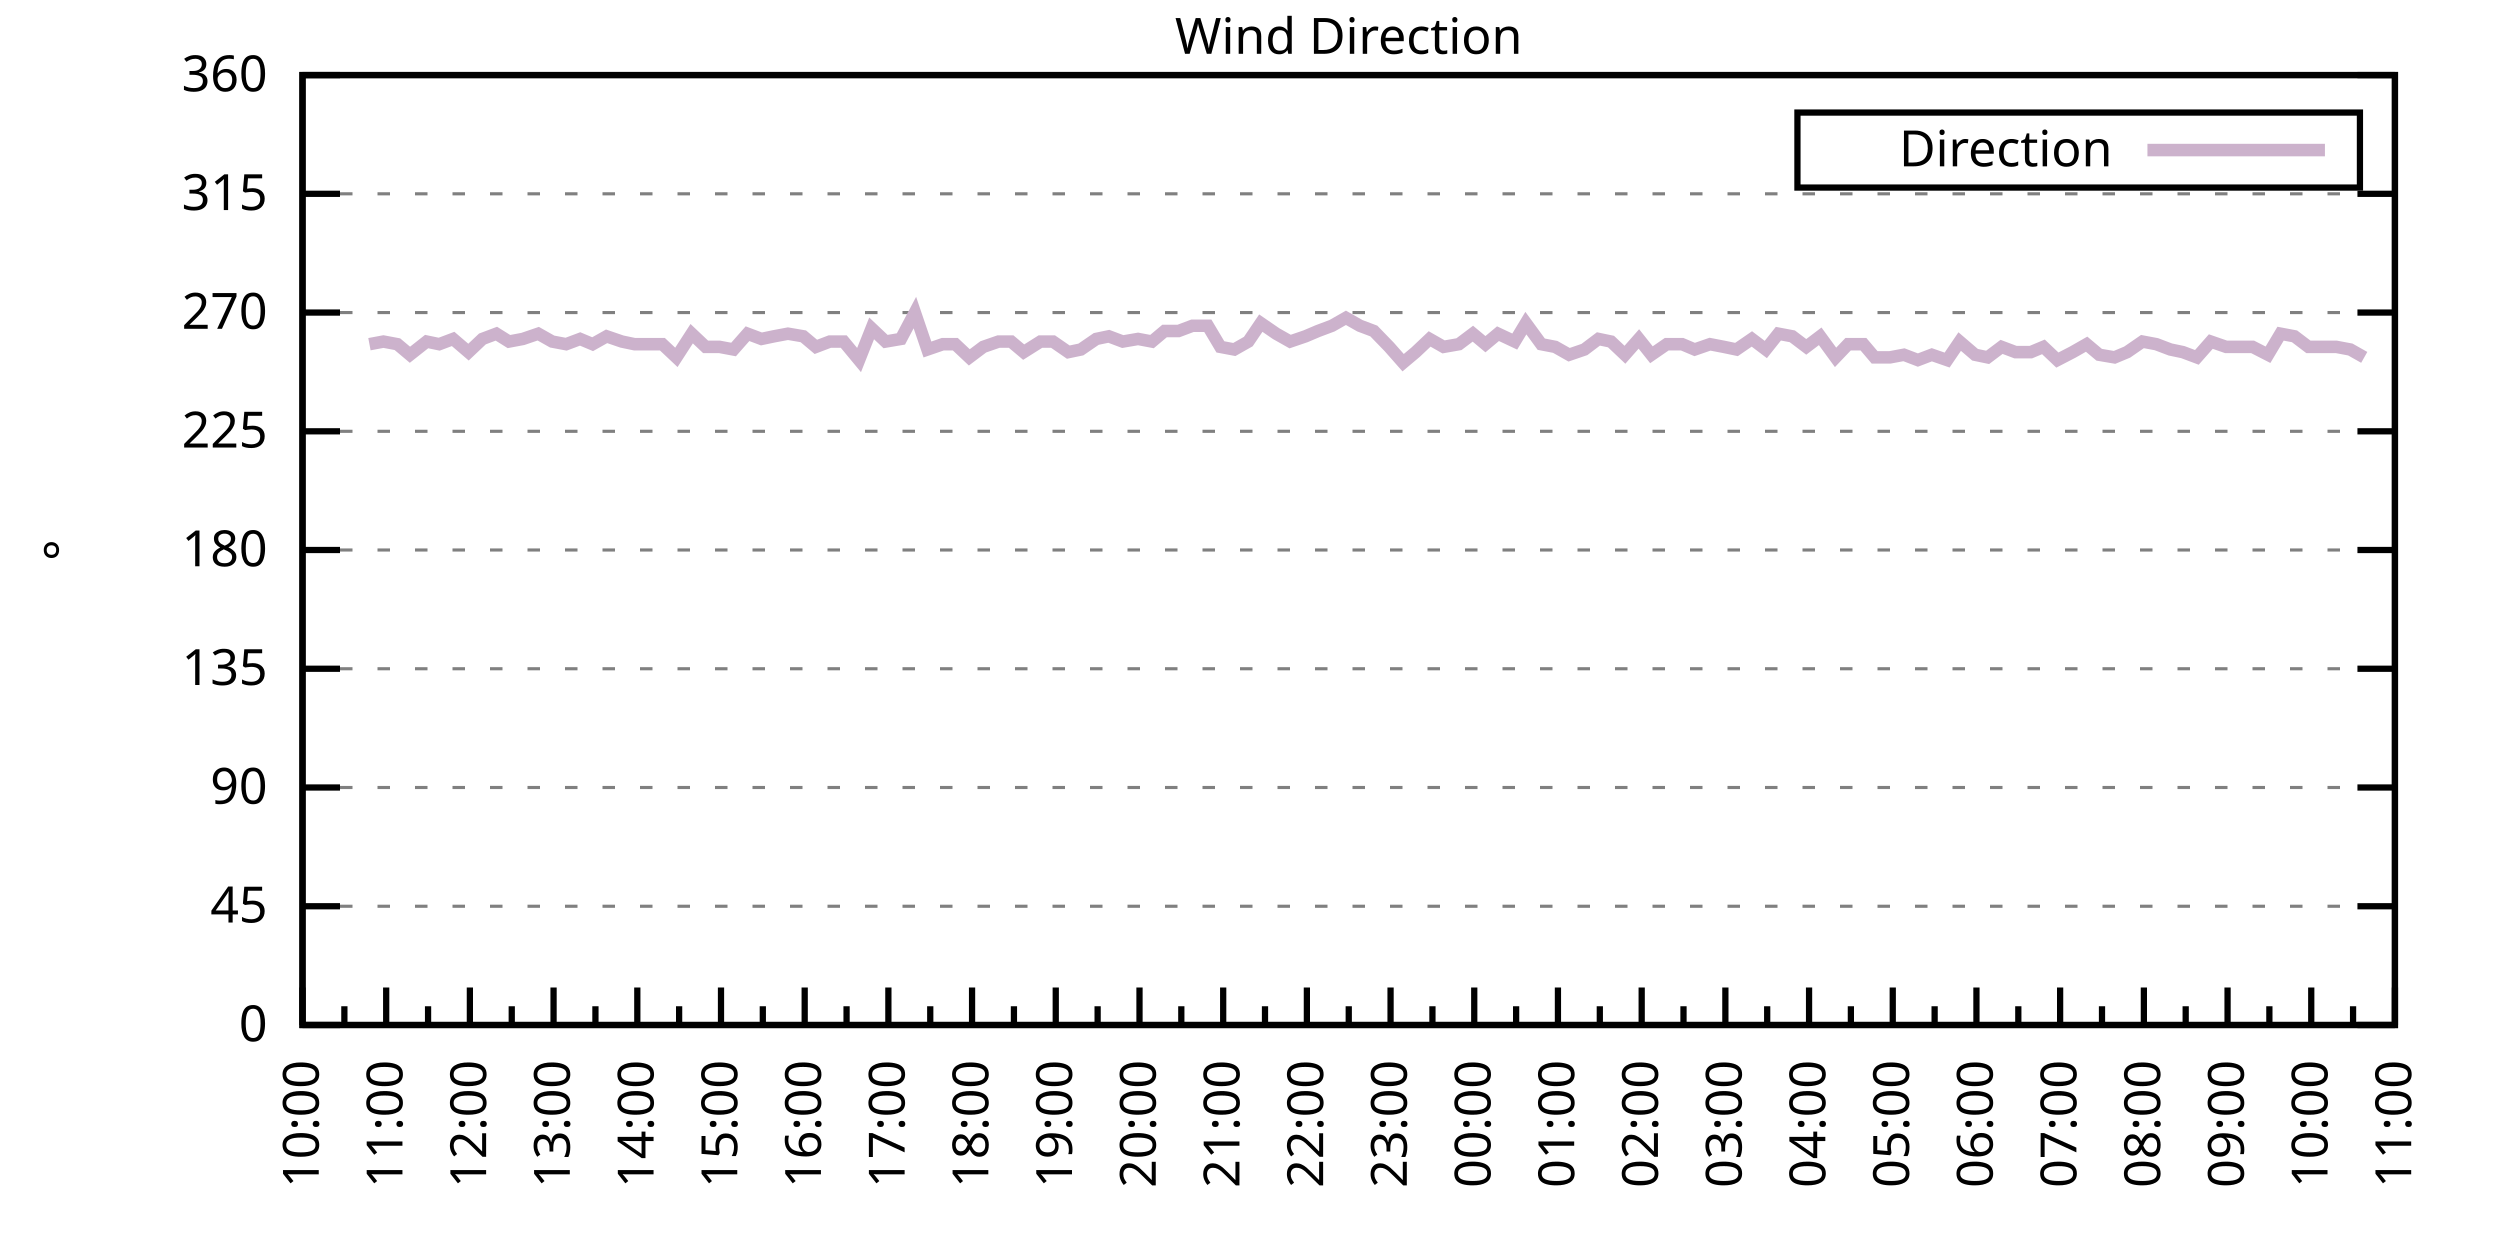
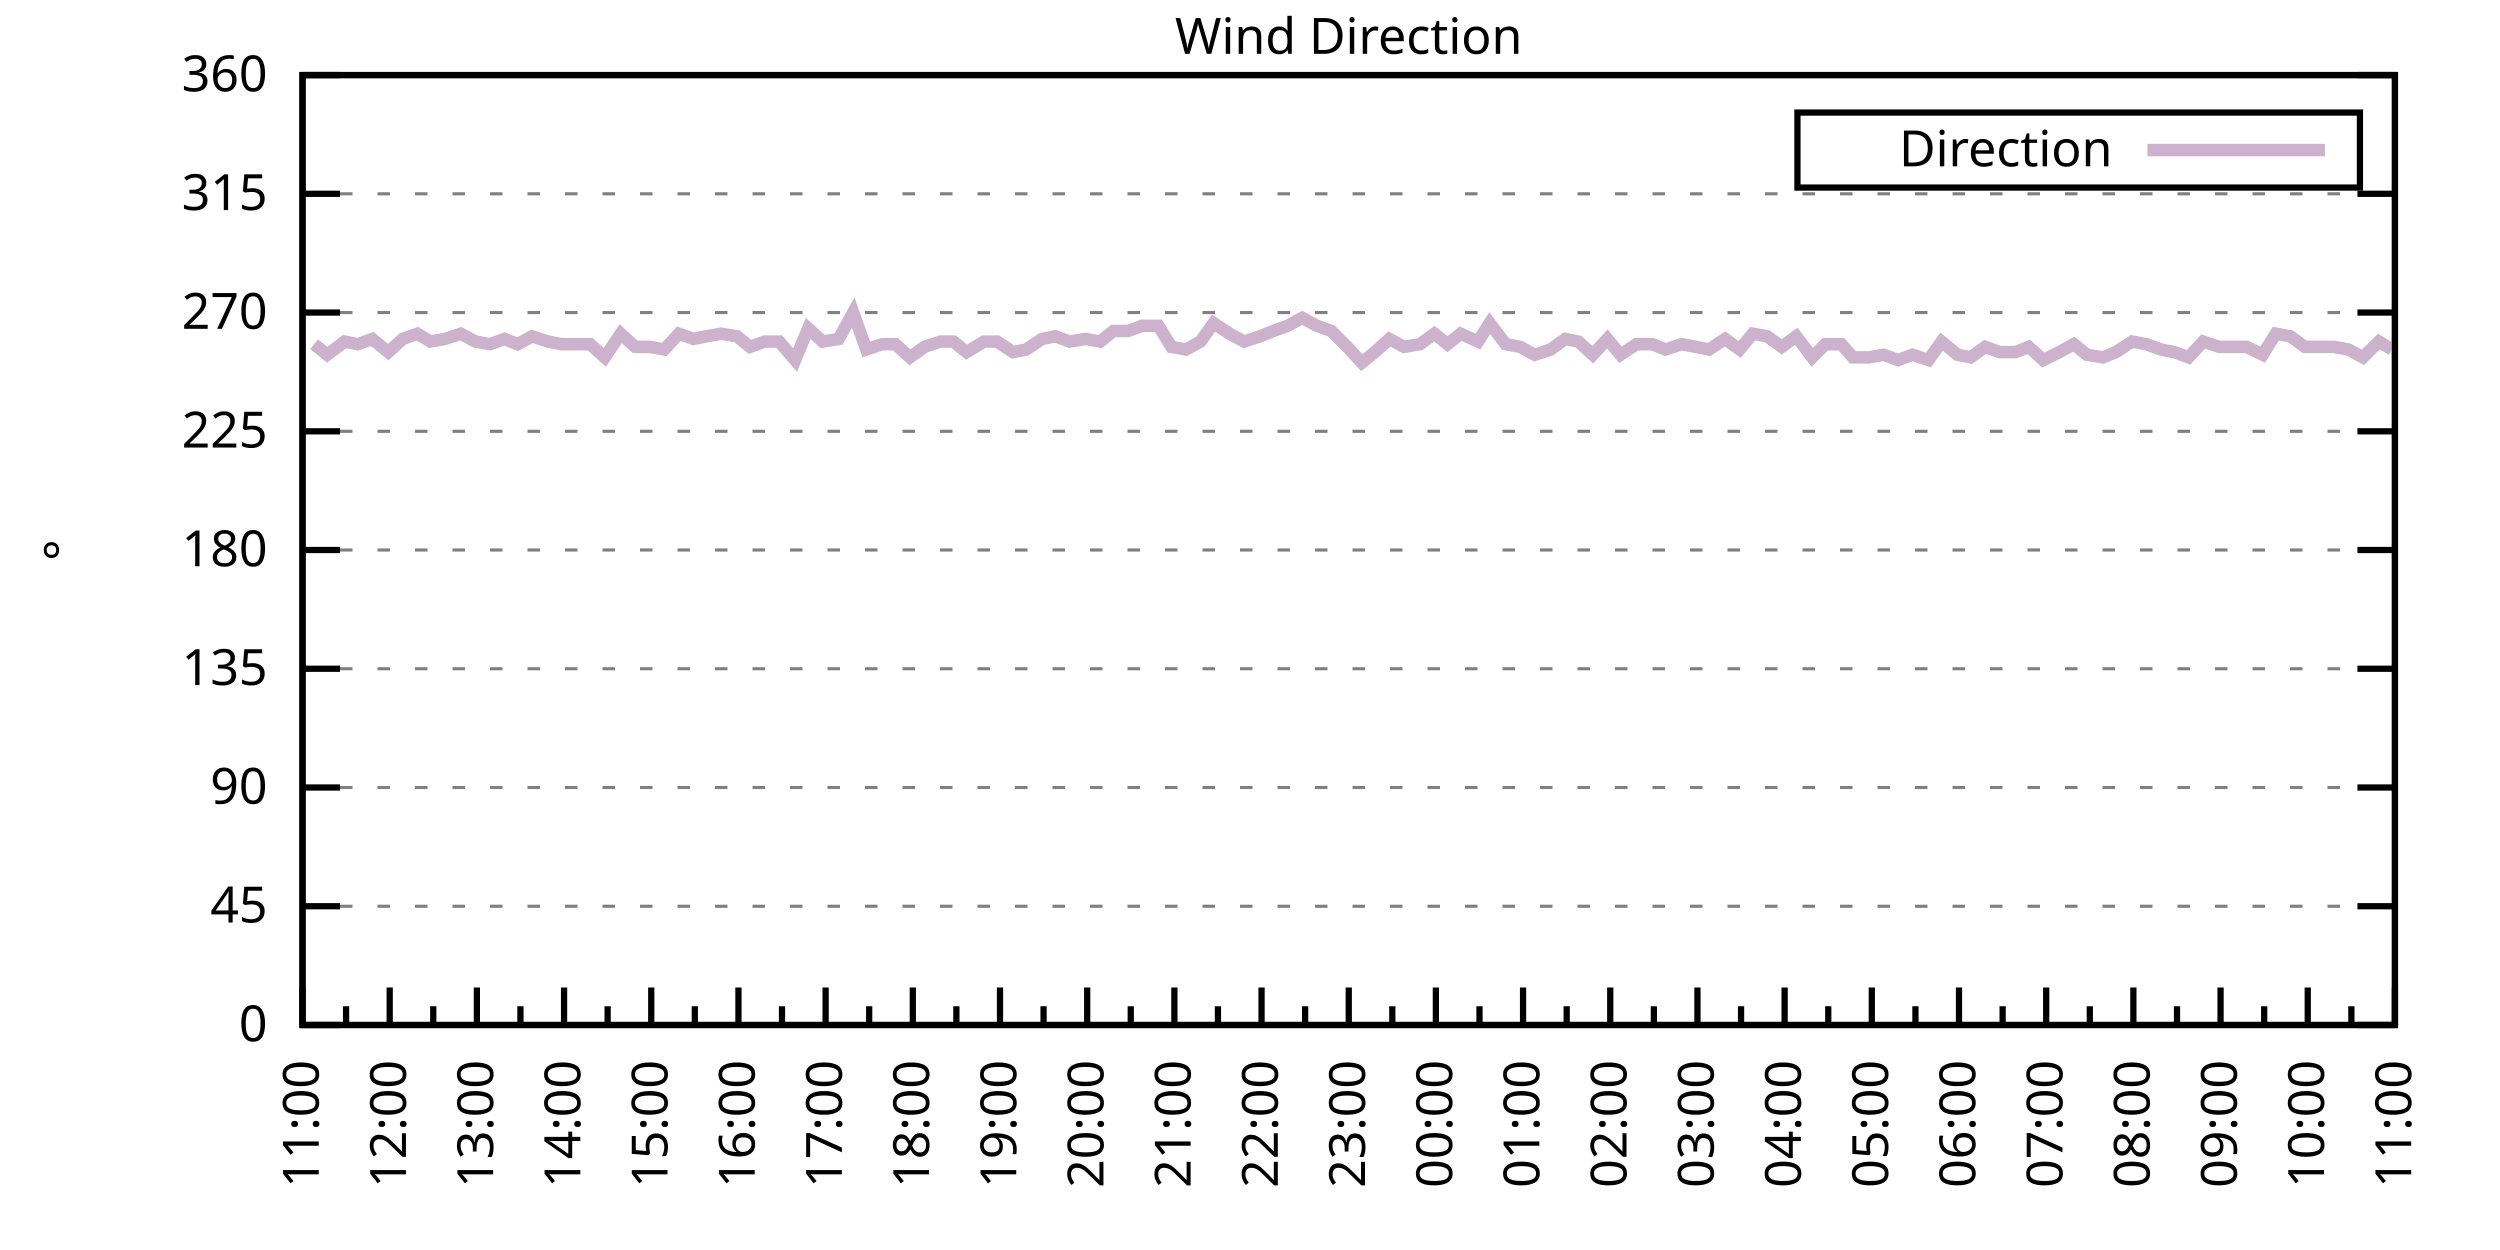
<svg xmlns="http://www.w3.org/2000/svg" xmlns:xlink="http://www.w3.org/1999/xlink" width="400" height="200" viewBox="0 0 400 200">
  <g id="gnuplot_canvas">
    <rect x="0" y="0" width="400" height="200" fill="none" />
    <defs>
      <circle id="gpDot" r="0.5" stroke-width="0.5" stroke="currentColor" />
      <path id="gpPt0" stroke-width="0.333" stroke="currentColor" d="M-1,0 h2 M0,-1 v2" />
      <path id="gpPt1" stroke-width="0.333" stroke="currentColor" d="M-1,-1 L1,1 M1,-1 L-1,1" />
      <path id="gpPt2" stroke-width="0.333" stroke="currentColor" d="M-1,0 L1,0 M0,-1 L0,1 M-1,-1 L1,1 M-1,1 L1,-1" />
      <rect id="gpPt3" stroke-width="0.333" stroke="currentColor" x="-1" y="-1" width="2" height="2" />
      <rect id="gpPt4" stroke-width="0.333" stroke="currentColor" fill="currentColor" x="-1" y="-1" width="2" height="2" />
      <circle id="gpPt5" stroke-width="0.333" stroke="currentColor" cx="0" cy="0" r="1" />
      <use xlink:href="#gpPt5" id="gpPt6" fill="currentColor" stroke="none" />
      <path id="gpPt7" stroke-width="0.333" stroke="currentColor" d="M0,-1.33 L-1.33,0.67 L1.33,0.67 z" />
      <use xlink:href="#gpPt7" id="gpPt8" fill="currentColor" stroke="none" />
      <use xlink:href="#gpPt7" id="gpPt9" stroke="currentColor" transform="rotate(180)" />
      <use xlink:href="#gpPt9" id="gpPt10" fill="currentColor" stroke="none" />
      <use xlink:href="#gpPt3" id="gpPt11" stroke="currentColor" transform="rotate(45)" />
      <use xlink:href="#gpPt11" id="gpPt12" fill="currentColor" stroke="none" />
      <path id="gpPt13" stroke-width="0.333" stroke="currentColor" d="M0,1.330 L1.265,0.411 L0.782,-1.067 L-0.782,-1.076 L-1.265,0.411 z" />
      <use xlink:href="#gpPt13" id="gpPt14" fill="currentColor" stroke="none" />
      <filter id="textbox" filterUnits="objectBoundingBox" x="0" y="0" height="1" width="1">
        <feFlood flood-color="white" flood-opacity="1" result="bgnd" />
        <feComposite in="SourceGraphic" in2="bgnd" operator="atop" />
      </filter>
      <filter id="greybox" filterUnits="objectBoundingBox" x="0" y="0" height="1" width="1">
        <feFlood flood-color="lightgrey" flood-opacity="1" result="grey" />
        <feComposite in="SourceGraphic" in2="grey" operator="atop" />
      </filter>
    </defs>
    <g fill="none" color="white" stroke="currentColor" stroke-width="1.00" stroke-linecap="butt" stroke-linejoin="miter">
</g>
    <g fill="none" color="black" stroke="currentColor" stroke-width="1.00" stroke-linecap="butt" stroke-linejoin="miter">
      <g stroke="none" shape-rendering="crispEdges">
        <polygon fill="rgb(255, 255, 255)" points="48.40,164.00 383.18,164.00 383.18,12.02 48.40,12.02 " />
      </g>
    </g>
    <g fill="none" color="black" stroke="currentColor" stroke-width="1.00" stroke-linecap="butt" stroke-linejoin="miter">
</g>
    <g fill="none" color="black" stroke="black" stroke-width="0.50" stroke-linecap="butt" stroke-linejoin="miter">
</g>
    <g fill="none" color="gray" stroke="currentColor" stroke-width="0.50" stroke-linecap="butt" stroke-linejoin="miter">
      <path stroke="gray" stroke-dasharray="2,4" class="gridline" d="M48.40,164.00 L383.19,164.00  " />
    </g>
    <g fill="none" color="gray" stroke="gray" stroke-width="1.00" stroke-linecap="butt" stroke-linejoin="miter">
</g>
    <g fill="none" color="black" stroke="currentColor" stroke-width="1.00" stroke-linecap="butt" stroke-linejoin="miter">
      <path stroke="black" d="M48.40,164.00 L54.40,164.00 M383.19,164.00 L377.19,164.00  " />
      <g transform="translate(42.80,166.60)" stroke="none" fill="black" font-family="Sans" font-size="8.00" text-anchor="end">
        <text>
          <tspan font-family="Sans"> 0</tspan>
        </text>
      </g>
    </g>
    <g fill="none" color="black" stroke="currentColor" stroke-width="1.00" stroke-linecap="butt" stroke-linejoin="miter">
</g>
    <g fill="none" color="black" stroke="black" stroke-width="0.50" stroke-linecap="butt" stroke-linejoin="miter">
</g>
    <g fill="none" color="gray" stroke="currentColor" stroke-width="0.50" stroke-linecap="butt" stroke-linejoin="miter">
      <path stroke="gray" stroke-dasharray="2,4" class="gridline" d="M48.40,145.00 L383.19,145.00  " />
    </g>
    <g fill="none" color="gray" stroke="gray" stroke-width="1.00" stroke-linecap="butt" stroke-linejoin="miter">
</g>
    <g fill="none" color="black" stroke="currentColor" stroke-width="1.00" stroke-linecap="butt" stroke-linejoin="miter">
      <path stroke="black" d="M48.40,145.00 L54.40,145.00 M383.19,145.00 L377.19,145.00  " />
      <g transform="translate(42.80,147.60)" stroke="none" fill="black" font-family="Sans" font-size="8.00" text-anchor="end">
        <text>
          <tspan font-family="Sans"> 45</tspan>
        </text>
      </g>
    </g>
    <g fill="none" color="black" stroke="currentColor" stroke-width="1.00" stroke-linecap="butt" stroke-linejoin="miter">
</g>
    <g fill="none" color="black" stroke="black" stroke-width="0.50" stroke-linecap="butt" stroke-linejoin="miter">
</g>
    <g fill="none" color="gray" stroke="currentColor" stroke-width="0.50" stroke-linecap="butt" stroke-linejoin="miter">
      <path stroke="gray" stroke-dasharray="2,4" class="gridline" d="M48.40,126.00 L383.19,126.00  " />
    </g>
    <g fill="none" color="gray" stroke="gray" stroke-width="1.00" stroke-linecap="butt" stroke-linejoin="miter">
</g>
    <g fill="none" color="black" stroke="currentColor" stroke-width="1.00" stroke-linecap="butt" stroke-linejoin="miter">
      <path stroke="black" d="M48.40,126.00 L54.40,126.00 M383.19,126.00 L377.19,126.00  " />
      <g transform="translate(42.80,128.60)" stroke="none" fill="black" font-family="Sans" font-size="8.00" text-anchor="end">
        <text>
          <tspan font-family="Sans"> 90</tspan>
        </text>
      </g>
    </g>
    <g fill="none" color="black" stroke="currentColor" stroke-width="1.00" stroke-linecap="butt" stroke-linejoin="miter">
</g>
    <g fill="none" color="black" stroke="black" stroke-width="0.50" stroke-linecap="butt" stroke-linejoin="miter">
</g>
    <g fill="none" color="gray" stroke="currentColor" stroke-width="0.50" stroke-linecap="butt" stroke-linejoin="miter">
      <path stroke="gray" stroke-dasharray="2,4" class="gridline" d="M48.40,107.00 L383.19,107.00  " />
    </g>
    <g fill="none" color="gray" stroke="gray" stroke-width="1.00" stroke-linecap="butt" stroke-linejoin="miter">
</g>
    <g fill="none" color="black" stroke="currentColor" stroke-width="1.00" stroke-linecap="butt" stroke-linejoin="miter">
      <path stroke="black" d="M48.40,107.00 L54.40,107.00 M383.19,107.00 L377.19,107.00  " />
      <g transform="translate(42.80,109.60)" stroke="none" fill="black" font-family="Sans" font-size="8.00" text-anchor="end">
        <text>
          <tspan font-family="Sans"> 135</tspan>
        </text>
      </g>
    </g>
    <g fill="none" color="black" stroke="currentColor" stroke-width="1.00" stroke-linecap="butt" stroke-linejoin="miter">
</g>
    <g fill="none" color="black" stroke="black" stroke-width="0.50" stroke-linecap="butt" stroke-linejoin="miter">
</g>
    <g fill="none" color="gray" stroke="currentColor" stroke-width="0.50" stroke-linecap="butt" stroke-linejoin="miter">
      <path stroke="gray" stroke-dasharray="2,4" class="gridline" d="M48.40,88.00 L383.19,88.00  " />
    </g>
    <g fill="none" color="gray" stroke="gray" stroke-width="1.00" stroke-linecap="butt" stroke-linejoin="miter">
</g>
    <g fill="none" color="black" stroke="currentColor" stroke-width="1.00" stroke-linecap="butt" stroke-linejoin="miter">
      <path stroke="black" d="M48.40,88.00 L54.40,88.00 M383.19,88.00 L377.19,88.00  " />
      <g transform="translate(42.80,90.60)" stroke="none" fill="black" font-family="Sans" font-size="8.00" text-anchor="end">
        <text>
          <tspan font-family="Sans"> 180</tspan>
        </text>
      </g>
    </g>
    <g fill="none" color="black" stroke="currentColor" stroke-width="1.00" stroke-linecap="butt" stroke-linejoin="miter">
</g>
    <g fill="none" color="black" stroke="black" stroke-width="0.50" stroke-linecap="butt" stroke-linejoin="miter">
</g>
    <g fill="none" color="gray" stroke="currentColor" stroke-width="0.50" stroke-linecap="butt" stroke-linejoin="miter">
      <path stroke="gray" stroke-dasharray="2,4" class="gridline" d="M48.40,69.01 L383.19,69.01  " />
    </g>
    <g fill="none" color="gray" stroke="gray" stroke-width="1.00" stroke-linecap="butt" stroke-linejoin="miter">
</g>
    <g fill="none" color="black" stroke="currentColor" stroke-width="1.00" stroke-linecap="butt" stroke-linejoin="miter">
      <path stroke="black" d="M48.40,69.01 L54.40,69.01 M383.19,69.01 L377.19,69.01  " />
      <g transform="translate(42.80,71.61)" stroke="none" fill="black" font-family="Sans" font-size="8.00" text-anchor="end">
        <text>
          <tspan font-family="Sans"> 225</tspan>
        </text>
      </g>
    </g>
    <g fill="none" color="black" stroke="currentColor" stroke-width="1.00" stroke-linecap="butt" stroke-linejoin="miter">
</g>
    <g fill="none" color="black" stroke="black" stroke-width="0.50" stroke-linecap="butt" stroke-linejoin="miter">
</g>
    <g fill="none" color="gray" stroke="currentColor" stroke-width="0.50" stroke-linecap="butt" stroke-linejoin="miter">
      <path stroke="gray" stroke-dasharray="2,4" class="gridline" d="M48.40,50.01 L383.19,50.01  " />
    </g>
    <g fill="none" color="gray" stroke="gray" stroke-width="1.00" stroke-linecap="butt" stroke-linejoin="miter">
</g>
    <g fill="none" color="black" stroke="currentColor" stroke-width="1.00" stroke-linecap="butt" stroke-linejoin="miter">
      <path stroke="black" d="M48.40,50.01 L54.40,50.01 M383.19,50.01 L377.19,50.01  " />
      <g transform="translate(42.80,52.61)" stroke="none" fill="black" font-family="Sans" font-size="8.00" text-anchor="end">
        <text>
          <tspan font-family="Sans"> 270</tspan>
        </text>
      </g>
    </g>
    <g fill="none" color="black" stroke="currentColor" stroke-width="1.00" stroke-linecap="butt" stroke-linejoin="miter">
</g>
    <g fill="none" color="black" stroke="black" stroke-width="0.50" stroke-linecap="butt" stroke-linejoin="miter">
</g>
    <g fill="none" color="gray" stroke="currentColor" stroke-width="0.50" stroke-linecap="butt" stroke-linejoin="miter">
      <path stroke="gray" stroke-dasharray="2,4" class="gridline" d="M48.40,31.01 L383.19,31.01  " />
    </g>
    <g fill="none" color="gray" stroke="gray" stroke-width="1.00" stroke-linecap="butt" stroke-linejoin="miter">
</g>
    <g fill="none" color="black" stroke="currentColor" stroke-width="1.00" stroke-linecap="butt" stroke-linejoin="miter">
      <path stroke="black" d="M48.40,31.01 L54.40,31.01 M383.19,31.01 L377.19,31.01  " />
      <g transform="translate(42.80,33.61)" stroke="none" fill="black" font-family="Sans" font-size="8.00" text-anchor="end">
        <text>
          <tspan font-family="Sans"> 315</tspan>
        </text>
      </g>
    </g>
    <g fill="none" color="black" stroke="currentColor" stroke-width="1.00" stroke-linecap="butt" stroke-linejoin="miter">
</g>
    <g fill="none" color="black" stroke="black" stroke-width="0.50" stroke-linecap="butt" stroke-linejoin="miter">
</g>
    <g fill="none" color="gray" stroke="currentColor" stroke-width="0.50" stroke-linecap="butt" stroke-linejoin="miter">
      <path stroke="gray" stroke-dasharray="2,4" class="gridline" d="M48.40,12.01 L383.19,12.01  " />
    </g>
    <g fill="none" color="gray" stroke="gray" stroke-width="1.00" stroke-linecap="butt" stroke-linejoin="miter">
</g>
    <g fill="none" color="black" stroke="currentColor" stroke-width="1.00" stroke-linecap="butt" stroke-linejoin="miter">
      <path stroke="black" d="M48.40,12.01 L54.40,12.01 M383.19,12.01 L377.19,12.01  " />
      <g transform="translate(42.80,14.61)" stroke="none" fill="black" font-family="Sans" font-size="8.00" text-anchor="end">
        <text>
          <tspan font-family="Sans"> 360</tspan>
        </text>
      </g>
    </g>
    <g fill="none" color="black" stroke="currentColor" stroke-width="1.00" stroke-linecap="butt" stroke-linejoin="miter">
      <path stroke="black" d="M48.40,164.00 L48.40,158.00  " />
      <g transform="translate(51.00,169.60) rotate(270)" stroke="none" fill="black" font-family="Sans" font-size="8.00" text-anchor="end">
        <text>
+           <tspan font-family="Sans">11:00</tspan>
+         </text>
+       </g>
+     </g>
+     <g fill="none" color="black" stroke="currentColor" stroke-width="1.00" stroke-linecap="butt" stroke-linejoin="miter">
+       <path stroke="black" d="M55.37,164.00 L55.37,161.00 M62.35,164.00 L62.35,158.00  " />
+       <g transform="translate(64.95,169.60) rotate(270)" stroke="none" fill="black" font-family="Sans" font-size="8.00" text-anchor="end">
+         <text>
+           <tspan font-family="Sans">12:00</tspan>
+         </text>
+       </g>
+     </g>
+     <g fill="none" color="black" stroke="currentColor" stroke-width="1.00" stroke-linecap="butt" stroke-linejoin="miter">
+       <path stroke="black" d="M69.32,164.00 L69.32,161.00 M76.30,164.00 L76.30,158.00  " />
+       <g transform="translate(78.90,169.60) rotate(270)" stroke="none" fill="black" font-family="Sans" font-size="8.00" text-anchor="end">
+         <text>
+           <tspan font-family="Sans">13:00</tspan>
+         </text>
+       </g>
+     </g>
+     <g fill="none" color="black" stroke="currentColor" stroke-width="1.00" stroke-linecap="butt" stroke-linejoin="miter">
+       <path stroke="black" d="M83.27,164.00 L83.27,161.00 M90.25,164.00 L90.25,158.00  " />
+       <g transform="translate(92.85,169.60) rotate(270)" stroke="none" fill="black" font-family="Sans" font-size="8.00" text-anchor="end">
+         <text>
+           <tspan font-family="Sans">14:00</tspan>
+         </text>
+       </g>
+     </g>
+     <g fill="none" color="black" stroke="currentColor" stroke-width="1.00" stroke-linecap="butt" stroke-linejoin="miter">
+       <path stroke="black" d="M97.22,164.00 L97.22,161.00 M104.20,164.00 L104.20,158.00  " />
+       <g transform="translate(106.80,169.60) rotate(270)" stroke="none" fill="black" font-family="Sans" font-size="8.00" text-anchor="end">
+         <text>
+           <tspan font-family="Sans">15:00</tspan>
+         </text>
+       </g>
+     </g>
+     <g fill="none" color="black" stroke="currentColor" stroke-width="1.00" stroke-linecap="butt" stroke-linejoin="miter">
+       <path stroke="black" d="M111.17,164.00 L111.17,161.00 M118.15,164.00 L118.15,158.00  " />
+       <g transform="translate(120.75,169.60) rotate(270)" stroke="none" fill="black" font-family="Sans" font-size="8.00" text-anchor="end">
+         <text>
+           <tspan font-family="Sans">16:00</tspan>
+         </text>
+       </g>
+     </g>
+     <g fill="none" color="black" stroke="currentColor" stroke-width="1.00" stroke-linecap="butt" stroke-linejoin="miter">
+       <path stroke="black" d="M125.12,164.00 L125.12,161.00 M132.10,164.00 L132.10,158.00  " />
+       <g transform="translate(134.70,169.60) rotate(270)" stroke="none" fill="black" font-family="Sans" font-size="8.00" text-anchor="end">
+         <text>
+           <tspan font-family="Sans">17:00</tspan>
+         </text>
+       </g>
+     </g>
+     <g fill="none" color="black" stroke="currentColor" stroke-width="1.00" stroke-linecap="butt" stroke-linejoin="miter">
+       <path stroke="black" d="M139.07,164.00 L139.07,161.00 M146.05,164.00 L146.05,158.00  " />
+       <g transform="translate(148.65,169.60) rotate(270)" stroke="none" fill="black" font-family="Sans" font-size="8.00" text-anchor="end">
+         <text>
+           <tspan font-family="Sans">18:00</tspan>
+         </text>
+       </g>
+     </g>
+     <g fill="none" color="black" stroke="currentColor" stroke-width="1.00" stroke-linecap="butt" stroke-linejoin="miter">
+       <path stroke="black" d="M153.02,164.00 L153.02,161.00 M160.00,164.00 L160.00,158.00  " />
+       <g transform="translate(162.60,169.60) rotate(270)" stroke="none" fill="black" font-family="Sans" font-size="8.00" text-anchor="end">
+         <text>
+           <tspan font-family="Sans">19:00</tspan>
+         </text>
+       </g>
+     </g>
+     <g fill="none" color="black" stroke="currentColor" stroke-width="1.00" stroke-linecap="butt" stroke-linejoin="miter">
+       <path stroke="black" d="M166.97,164.00 L166.97,161.00 M173.95,164.00 L173.95,158.00  " />
+       <g transform="translate(176.55,169.60) rotate(270)" stroke="none" fill="black" font-family="Sans" font-size="8.00" text-anchor="end">
+         <text>
+           <tspan font-family="Sans">20:00</tspan>
+         </text>
+       </g>
+     </g>
+     <g fill="none" color="black" stroke="currentColor" stroke-width="1.00" stroke-linecap="butt" stroke-linejoin="miter">
+       <path stroke="black" d="M180.92,164.00 L180.92,161.00 M187.90,164.00 L187.90,158.00  " />
+       <g transform="translate(190.50,169.60) rotate(270)" stroke="none" fill="black" font-family="Sans" font-size="8.00" text-anchor="end">
+         <text>
+           <tspan font-family="Sans">21:00</tspan>
+         </text>
+       </g>
+     </g>
+     <g fill="none" color="black" stroke="currentColor" stroke-width="1.00" stroke-linecap="butt" stroke-linejoin="miter">
+       <path stroke="black" d="M194.87,164.00 L194.87,161.00 M201.85,164.00 L201.85,158.00  " />
+       <g transform="translate(204.45,169.60) rotate(270)" stroke="none" fill="black" font-family="Sans" font-size="8.00" text-anchor="end">
+         <text>
+           <tspan font-family="Sans">22:00</tspan>
+         </text>
+       </g>
+     </g>
+     <g fill="none" color="black" stroke="currentColor" stroke-width="1.00" stroke-linecap="butt" stroke-linejoin="miter">
+       <path stroke="black" d="M208.82,164.00 L208.82,161.00 M215.80,164.00 L215.80,158.00  " />
+       <g transform="translate(218.40,169.60) rotate(270)" stroke="none" fill="black" font-family="Sans" font-size="8.00" text-anchor="end">
+         <text>
+           <tspan font-family="Sans">23:00</tspan>
+         </text>
+       </g>
+     </g>
+     <g fill="none" color="black" stroke="currentColor" stroke-width="1.00" stroke-linecap="butt" stroke-linejoin="miter">
+       <path stroke="black" d="M222.77,164.00 L222.77,161.00 M229.74,164.00 L229.74,158.00  " />
+       <g transform="translate(232.34,169.60) rotate(270)" stroke="none" fill="black" font-family="Sans" font-size="8.00" text-anchor="end">
+         <text>
+           <tspan font-family="Sans">00:00</tspan>
+         </text>
+       </g>
+     </g>
+     <g fill="none" color="black" stroke="currentColor" stroke-width="1.00" stroke-linecap="butt" stroke-linejoin="miter">
+       <path stroke="black" d="M236.72,164.00 L236.72,161.00 M243.69,164.00 L243.69,158.00  " />
+       <g transform="translate(246.29,169.60) rotate(270)" stroke="none" fill="black" font-family="Sans" font-size="8.00" text-anchor="end">
+         <text>
+           <tspan font-family="Sans">01:00</tspan>
+         </text>
+       </g>
+     </g>
+     <g fill="none" color="black" stroke="currentColor" stroke-width="1.00" stroke-linecap="butt" stroke-linejoin="miter">
+       <path stroke="black" d="M250.67,164.00 L250.67,161.00 M257.64,164.00 L257.64,158.00  " />
+       <g transform="translate(260.24,169.60) rotate(270)" stroke="none" fill="black" font-family="Sans" font-size="8.00" text-anchor="end">
+         <text>
+           <tspan font-family="Sans">02:00</tspan>
+         </text>
+       </g>
+     </g>
+     <g fill="none" color="black" stroke="currentColor" stroke-width="1.00" stroke-linecap="butt" stroke-linejoin="miter">
+       <path stroke="black" d="M264.62,164.00 L264.62,161.00 M271.59,164.00 L271.59,158.00  " />
+       <g transform="translate(274.19,169.60) rotate(270)" stroke="none" fill="black" font-family="Sans" font-size="8.00" text-anchor="end">
+         <text>
+           <tspan font-family="Sans">03:00</tspan>
+         </text>
+       </g>
+     </g>
+     <g fill="none" color="black" stroke="currentColor" stroke-width="1.00" stroke-linecap="butt" stroke-linejoin="miter">
+       <path stroke="black" d="M278.57,164.00 L278.57,161.00 M285.54,164.00 L285.54,158.00  " />
+       <g transform="translate(288.14,169.60) rotate(270)" stroke="none" fill="black" font-family="Sans" font-size="8.00" text-anchor="end">
+         <text>
+           <tspan font-family="Sans">04:00</tspan>
+         </text>
+       </g>
+     </g>
+     <g fill="none" color="black" stroke="currentColor" stroke-width="1.00" stroke-linecap="butt" stroke-linejoin="miter">
+       <path stroke="black" d="M292.52,164.00 L292.52,161.00 M299.49,164.00 L299.49,158.00  " />
+       <g transform="translate(302.09,169.60) rotate(270)" stroke="none" fill="black" font-family="Sans" font-size="8.00" text-anchor="end">
+         <text>
+           <tspan font-family="Sans">05:00</tspan>
+         </text>
+       </g>
+     </g>
+     <g fill="none" color="black" stroke="currentColor" stroke-width="1.00" stroke-linecap="butt" stroke-linejoin="miter">
+       <path stroke="black" d="M306.47,164.00 L306.47,161.00 M313.44,164.00 L313.44,158.00  " />
+       <g transform="translate(316.04,169.60) rotate(270)" stroke="none" fill="black" font-family="Sans" font-size="8.00" text-anchor="end">
+         <text>
+           <tspan font-family="Sans">06:00</tspan>
+         </text>
+       </g>
+     </g>
+     <g fill="none" color="black" stroke="currentColor" stroke-width="1.00" stroke-linecap="butt" stroke-linejoin="miter">
+       <path stroke="black" d="M320.42,164.00 L320.42,161.00 M327.39,164.00 L327.39,158.00  " />
+       <g transform="translate(329.99,169.60) rotate(270)" stroke="none" fill="black" font-family="Sans" font-size="8.00" text-anchor="end">
+         <text>
+           <tspan font-family="Sans">07:00</tspan>
+         </text>
+       </g>
+     </g>
+     <g fill="none" color="black" stroke="currentColor" stroke-width="1.00" stroke-linecap="butt" stroke-linejoin="miter">
+       <path stroke="black" d="M334.37,164.00 L334.37,161.00 M341.34,164.00 L341.34,158.00  " />
+       <g transform="translate(343.94,169.60) rotate(270)" stroke="none" fill="black" font-family="Sans" font-size="8.00" text-anchor="end">
+         <text>
+           <tspan font-family="Sans">08:00</tspan>
+         </text>
+       </g>
+     </g>
+     <g fill="none" color="black" stroke="currentColor" stroke-width="1.00" stroke-linecap="butt" stroke-linejoin="miter">
+       <path stroke="black" d="M348.32,164.00 L348.32,161.00 M355.29,164.00 L355.29,158.00  " />
+       <g transform="translate(357.89,169.60) rotate(270)" stroke="none" fill="black" font-family="Sans" font-size="8.00" text-anchor="end">
+         <text>
+           <tspan font-family="Sans">09:00</tspan>
+         </text>
+       </g>
+     </g>
+     <g fill="none" color="black" stroke="currentColor" stroke-width="1.00" stroke-linecap="butt" stroke-linejoin="miter">
+       <path stroke="black" d="M362.27,164.00 L362.27,161.00 M369.24,164.00 L369.24,158.00  " />
+       <g transform="translate(371.84,169.60) rotate(270)" stroke="none" fill="black" font-family="Sans" font-size="8.00" text-anchor="end">
+         <text>
          <tspan font-family="Sans">10:00</tspan>
        </text>
      </g>
    </g>
    <g fill="none" color="black" stroke="currentColor" stroke-width="1.00" stroke-linecap="butt" stroke-linejoin="miter">
-       <path stroke="black" d="M55.10,164.00 L55.10,161.00 M61.79,164.00 L61.79,158.00  " />
-       <g transform="translate(64.39,169.60) rotate(270)" stroke="none" fill="black" font-family="Sans" font-size="8.00" text-anchor="end">
-         <text>
-           <tspan font-family="Sans">11:00</tspan>
-         </text>
-       </g>
-     </g>
-     <g fill="none" color="black" stroke="currentColor" stroke-width="1.00" stroke-linecap="butt" stroke-linejoin="miter">
-       <path stroke="black" d="M68.49,164.00 L68.49,161.00 M75.18,164.00 L75.18,158.00  " />
-       <g transform="translate(77.78,169.60) rotate(270)" stroke="none" fill="black" font-family="Sans" font-size="8.00" text-anchor="end">
-         <text>
-           <tspan font-family="Sans">12:00</tspan>
-         </text>
-       </g>
-     </g>
-     <g fill="none" color="black" stroke="currentColor" stroke-width="1.00" stroke-linecap="butt" stroke-linejoin="miter">
-       <path stroke="black" d="M81.88,164.00 L81.88,161.00 M88.57,164.00 L88.57,158.00  " />
-       <g transform="translate(91.17,169.60) rotate(270)" stroke="none" fill="black" font-family="Sans" font-size="8.00" text-anchor="end">
-         <text>
-           <tspan font-family="Sans">13:00</tspan>
-         </text>
-       </g>
-     </g>
-     <g fill="none" color="black" stroke="currentColor" stroke-width="1.00" stroke-linecap="butt" stroke-linejoin="miter">
-       <path stroke="black" d="M95.27,164.00 L95.27,161.00 M101.97,164.00 L101.97,158.00  " />
-       <g transform="translate(104.57,169.60) rotate(270)" stroke="none" fill="black" font-family="Sans" font-size="8.00" text-anchor="end">
-         <text>
-           <tspan font-family="Sans">14:00</tspan>
-         </text>
-       </g>
-     </g>
-     <g fill="none" color="black" stroke="currentColor" stroke-width="1.00" stroke-linecap="butt" stroke-linejoin="miter">
-       <path stroke="black" d="M108.66,164.00 L108.66,161.00 M115.36,164.00 L115.36,158.00  " />
-       <g transform="translate(117.96,169.60) rotate(270)" stroke="none" fill="black" font-family="Sans" font-size="8.00" text-anchor="end">
-         <text>
-           <tspan font-family="Sans">15:00</tspan>
-         </text>
-       </g>
-     </g>
-     <g fill="none" color="black" stroke="currentColor" stroke-width="1.00" stroke-linecap="butt" stroke-linejoin="miter">
-       <path stroke="black" d="M122.05,164.00 L122.05,161.00 M128.75,164.00 L128.75,158.00  " />
-       <g transform="translate(131.35,169.60) rotate(270)" stroke="none" fill="black" font-family="Sans" font-size="8.00" text-anchor="end">
-         <text>
-           <tspan font-family="Sans">16:00</tspan>
-         </text>
-       </g>
-     </g>
-     <g fill="none" color="black" stroke="currentColor" stroke-width="1.00" stroke-linecap="butt" stroke-linejoin="miter">
-       <path stroke="black" d="M135.45,164.00 L135.45,161.00 M142.14,164.00 L142.14,158.00  " />
-       <g transform="translate(144.74,169.60) rotate(270)" stroke="none" fill="black" font-family="Sans" font-size="8.00" text-anchor="end">
-         <text>
-           <tspan font-family="Sans">17:00</tspan>
-         </text>
-       </g>
-     </g>
-     <g fill="none" color="black" stroke="currentColor" stroke-width="1.00" stroke-linecap="butt" stroke-linejoin="miter">
-       <path stroke="black" d="M148.84,164.00 L148.84,161.00 M155.53,164.00 L155.53,158.00  " />
-       <g transform="translate(158.13,169.60) rotate(270)" stroke="none" fill="black" font-family="Sans" font-size="8.00" text-anchor="end">
-         <text>
-           <tspan font-family="Sans">18:00</tspan>
-         </text>
-       </g>
-     </g>
-     <g fill="none" color="black" stroke="currentColor" stroke-width="1.00" stroke-linecap="butt" stroke-linejoin="miter">
-       <path stroke="black" d="M162.23,164.00 L162.23,161.00 M168.92,164.00 L168.92,158.00  " />
-       <g transform="translate(171.52,169.60) rotate(270)" stroke="none" fill="black" font-family="Sans" font-size="8.00" text-anchor="end">
-         <text>
-           <tspan font-family="Sans">19:00</tspan>
-         </text>
-       </g>
-     </g>
-     <g fill="none" color="black" stroke="currentColor" stroke-width="1.00" stroke-linecap="butt" stroke-linejoin="miter">
-       <path stroke="black" d="M175.62,164.00 L175.62,161.00 M182.32,164.00 L182.32,158.00  " />
-       <g transform="translate(184.92,169.60) rotate(270)" stroke="none" fill="black" font-family="Sans" font-size="8.00" text-anchor="end">
-         <text>
-           <tspan font-family="Sans">20:00</tspan>
-         </text>
-       </g>
-     </g>
-     <g fill="none" color="black" stroke="currentColor" stroke-width="1.00" stroke-linecap="butt" stroke-linejoin="miter">
-       <path stroke="black" d="M189.01,164.00 L189.01,161.00 M195.71,164.00 L195.71,158.00  " />
-       <g transform="translate(198.31,169.60) rotate(270)" stroke="none" fill="black" font-family="Sans" font-size="8.00" text-anchor="end">
-         <text>
-           <tspan font-family="Sans">21:00</tspan>
-         </text>
-       </g>
-     </g>
-     <g fill="none" color="black" stroke="currentColor" stroke-width="1.00" stroke-linecap="butt" stroke-linejoin="miter">
-       <path stroke="black" d="M202.40,164.00 L202.40,161.00 M209.10,164.00 L209.10,158.00  " />
-       <g transform="translate(211.70,169.60) rotate(270)" stroke="none" fill="black" font-family="Sans" font-size="8.00" text-anchor="end">
-         <text>
-           <tspan font-family="Sans">22:00</tspan>
-         </text>
-       </g>
-     </g>
-     <g fill="none" color="black" stroke="currentColor" stroke-width="1.00" stroke-linecap="butt" stroke-linejoin="miter">
-       <path stroke="black" d="M215.80,164.00 L215.80,161.00 M222.49,164.00 L222.49,158.00  " />
-       <g transform="translate(225.09,169.60) rotate(270)" stroke="none" fill="black" font-family="Sans" font-size="8.00" text-anchor="end">
-         <text>
-           <tspan font-family="Sans">23:00</tspan>
-         </text>
-       </g>
-     </g>
-     <g fill="none" color="black" stroke="currentColor" stroke-width="1.00" stroke-linecap="butt" stroke-linejoin="miter">
-       <path stroke="black" d="M229.19,164.00 L229.19,161.00 M235.88,164.00 L235.88,158.00  " />
-       <g transform="translate(238.48,169.60) rotate(270)" stroke="none" fill="black" font-family="Sans" font-size="8.00" text-anchor="end">
-         <text>
-           <tspan font-family="Sans">00:00</tspan>
-         </text>
-       </g>
-     </g>
-     <g fill="none" color="black" stroke="currentColor" stroke-width="1.00" stroke-linecap="butt" stroke-linejoin="miter">
-       <path stroke="black" d="M242.58,164.00 L242.58,161.00 M249.27,164.00 L249.27,158.00  " />
-       <g transform="translate(251.87,169.60) rotate(270)" stroke="none" fill="black" font-family="Sans" font-size="8.00" text-anchor="end">
-         <text>
-           <tspan font-family="Sans">01:00</tspan>
-         </text>
-       </g>
-     </g>
-     <g fill="none" color="black" stroke="currentColor" stroke-width="1.00" stroke-linecap="butt" stroke-linejoin="miter">
-       <path stroke="black" d="M255.97,164.00 L255.97,161.00 M262.67,164.00 L262.67,158.00  " />
-       <g transform="translate(265.27,169.60) rotate(270)" stroke="none" fill="black" font-family="Sans" font-size="8.00" text-anchor="end">
-         <text>
-           <tspan font-family="Sans">02:00</tspan>
-         </text>
-       </g>
-     </g>
-     <g fill="none" color="black" stroke="currentColor" stroke-width="1.00" stroke-linecap="butt" stroke-linejoin="miter">
-       <path stroke="black" d="M269.36,164.00 L269.36,161.00 M276.06,164.00 L276.06,158.00  " />
-       <g transform="translate(278.66,169.60) rotate(270)" stroke="none" fill="black" font-family="Sans" font-size="8.00" text-anchor="end">
-         <text>
-           <tspan font-family="Sans">03:00</tspan>
-         </text>
-       </g>
-     </g>
-     <g fill="none" color="black" stroke="currentColor" stroke-width="1.00" stroke-linecap="butt" stroke-linejoin="miter">
-       <path stroke="black" d="M282.75,164.00 L282.75,161.00 M289.45,164.00 L289.45,158.00  " />
-       <g transform="translate(292.05,169.60) rotate(270)" stroke="none" fill="black" font-family="Sans" font-size="8.00" text-anchor="end">
-         <text>
-           <tspan font-family="Sans">04:00</tspan>
-         </text>
-       </g>
-     </g>
-     <g fill="none" color="black" stroke="currentColor" stroke-width="1.00" stroke-linecap="butt" stroke-linejoin="miter">
-       <path stroke="black" d="M296.14,164.00 L296.14,161.00 M302.84,164.00 L302.84,158.00  " />
-       <g transform="translate(305.44,169.60) rotate(270)" stroke="none" fill="black" font-family="Sans" font-size="8.00" text-anchor="end">
-         <text>
-           <tspan font-family="Sans">05:00</tspan>
-         </text>
-       </g>
-     </g>
-     <g fill="none" color="black" stroke="currentColor" stroke-width="1.00" stroke-linecap="butt" stroke-linejoin="miter">
-       <path stroke="black" d="M309.54,164.00 L309.54,161.00 M316.23,164.00 L316.23,158.00  " />
-       <g transform="translate(318.83,169.60) rotate(270)" stroke="none" fill="black" font-family="Sans" font-size="8.00" text-anchor="end">
-         <text>
-           <tspan font-family="Sans">06:00</tspan>
-         </text>
-       </g>
-     </g>
-     <g fill="none" color="black" stroke="currentColor" stroke-width="1.00" stroke-linecap="butt" stroke-linejoin="miter">
-       <path stroke="black" d="M322.93,164.00 L322.93,161.00 M329.62,164.00 L329.62,158.00  " />
-       <g transform="translate(332.22,169.60) rotate(270)" stroke="none" fill="black" font-family="Sans" font-size="8.00" text-anchor="end">
-         <text>
-           <tspan font-family="Sans">07:00</tspan>
-         </text>
-       </g>
-     </g>
-     <g fill="none" color="black" stroke="currentColor" stroke-width="1.00" stroke-linecap="butt" stroke-linejoin="miter">
-       <path stroke="black" d="M336.32,164.00 L336.32,161.00 M343.02,164.00 L343.02,158.00  " />
-       <g transform="translate(345.62,169.60) rotate(270)" stroke="none" fill="black" font-family="Sans" font-size="8.00" text-anchor="end">
-         <text>
-           <tspan font-family="Sans">08:00</tspan>
-         </text>
-       </g>
-     </g>
-     <g fill="none" color="black" stroke="currentColor" stroke-width="1.00" stroke-linecap="butt" stroke-linejoin="miter">
-       <path stroke="black" d="M349.71,164.00 L349.71,161.00 M356.41,164.00 L356.41,158.00  " />
-       <g transform="translate(359.01,169.60) rotate(270)" stroke="none" fill="black" font-family="Sans" font-size="8.00" text-anchor="end">
-         <text>
-           <tspan font-family="Sans">09:00</tspan>
-         </text>
-       </g>
-     </g>
-     <g fill="none" color="black" stroke="currentColor" stroke-width="1.00" stroke-linecap="butt" stroke-linejoin="miter">
-       <path stroke="black" d="M363.10,164.00 L363.10,161.00 M369.80,164.00 L369.80,158.00  " />
-       <g transform="translate(372.40,169.60) rotate(270)" stroke="none" fill="black" font-family="Sans" font-size="8.00" text-anchor="end">
-         <text>
-           <tspan font-family="Sans">10:00</tspan>
-         </text>
-       </g>
-     </g>
-     <g fill="none" color="black" stroke="currentColor" stroke-width="1.00" stroke-linecap="butt" stroke-linejoin="miter">
-       <path stroke="black" d="M376.49,164.00 L376.49,161.00 M383.19,164.00 L383.19,158.00  " />
+       <path stroke="black" d="M376.22,164.00 L376.22,161.00 M383.19,164.00 L383.19,158.00  " />
      <g transform="translate(385.79,169.60) rotate(270)" stroke="none" fill="black" font-family="Sans" font-size="8.00" text-anchor="end">
        <text>
          <tspan font-family="Sans">11:00</tspan>
        </text>
      </g>
    </g>
    <g fill="none" color="black" stroke="currentColor" stroke-width="1.00" stroke-linecap="butt" stroke-linejoin="miter">
</g>
    <g fill="none" color="black" stroke="currentColor" stroke-width="1.00" stroke-linecap="butt" stroke-linejoin="miter">
      <path stroke="black" d="M48.40,12.01 L48.40,164.00 L383.19,164.00 L383.19,12.01 L48.40,12.01 Z  " />
    </g>
    <g fill="none" color="black" stroke="currentColor" stroke-width="1.00" stroke-linecap="butt" stroke-linejoin="miter">
      <g transform="translate(12.80,88.01) rotate(270)" stroke="none" fill="black" font-family="Sans" font-size="8.00" text-anchor="middle">
        <text>
          <tspan font-family="Sans">°</tspan>
        </text>
      </g>
    </g>
    <g fill="none" color="black" stroke="currentColor" stroke-width="1.00" stroke-linecap="butt" stroke-linejoin="miter">
</g>
    <g fill="none" color="black" stroke="currentColor" stroke-width="1.00" stroke-linecap="butt" stroke-linejoin="miter">
      <path stroke="black" d="M287.59,30.01 L287.59,18.01 L377.59,18.01 L377.59,30.01 L287.59,30.01 Z  " />
    </g>
    <g id="Wind_direction_plot_1">
      <g fill="none" color="white" stroke="black" stroke-width="2.00" stroke-linecap="butt" stroke-linejoin="miter">
</g>
      <g fill="none" color="black" stroke="currentColor" stroke-width="2.00" stroke-linecap="butt" stroke-linejoin="miter">
        <g transform="translate(337.99,26.61)" stroke="none" fill="black" font-family="Sans" font-size="8.00" text-anchor="end">
          <text>
            <tspan font-family="Sans">Direction</tspan>
          </text>
        </g>
      </g>
      <g fill="none" color="black" stroke="currentColor" stroke-width="2.00" stroke-linecap="butt" stroke-linejoin="miter">
-         <path stroke="rgb(204, 178, 204)" d="M343.59,24.01 L371.99,24.01 M59.11,55.07 L61.35,54.65 L63.58,55.07 L65.59,56.76 L68.26,54.65 L70.27,55.07   L72.50,54.23 L74.96,56.34 L77.19,54.23 L79.42,53.39 L81.43,54.65 L83.66,54.23 L86.12,53.39 L88.35,54.65   L90.58,55.07 L92.82,54.23 L94.82,55.07 L97.06,53.81 L99.51,54.65 L101.52,55.07 L103.75,55.07 L105.98,55.07   L108.22,57.18 L110.67,53.39 L112.90,55.50 L115.13,55.50 L117.37,55.92 L119.60,53.39 L121.83,54.23 L123.84,53.81   L126.07,53.39 L128.53,53.81 L130.54,55.50 L132.77,54.65 L135.00,54.65 L137.45,57.61 L139.46,52.54 L141.69,54.65   L144.15,54.23 L146.38,50.01 L148.39,55.92 L150.85,55.07 L152.85,55.07 L155.09,57.18 L157.32,55.50 L159.77,54.65   L161.78,54.65 L163.79,56.34 L166.47,54.65 L168.48,54.65 L170.93,56.34 L172.94,55.92 L175.40,54.23 L177.41,53.81   L179.64,54.65 L182.09,54.23 L184.32,54.65 L186.33,52.96 L188.57,52.96 L190.80,52.12 L193.25,52.12 L195.26,55.50   L197.49,55.92 L199.73,54.65 L201.73,51.70 L204.19,53.39 L206.42,54.65 L208.88,53.81 L210.88,52.96 L213.12,52.12   L215.35,50.85 L217.58,52.12 L219.81,52.96 L222.27,55.50 L224.50,58.03 L226.51,56.34 L228.74,54.23 L230.97,55.50   L233.43,55.07 L235.66,53.39 L237.67,55.07 L239.68,53.39 L242.36,54.65 L244.14,51.70 L246.60,55.07 L248.83,55.50   L251.06,56.76 L253.51,55.92 L255.75,54.23 L257.76,54.65 L259.99,56.76 L262.22,54.23 L264.23,56.76 L266.68,55.07   L269.14,55.07 L271.15,55.92 L273.60,55.07 L275.83,55.50 L277.84,55.92 L280.30,54.23 L282.53,55.92 L284.54,53.39   L286.77,53.81 L289.00,55.50 L291.23,53.81 L293.69,57.18 L295.70,55.07 L298.15,55.07 L299.94,57.18 L302.39,57.18   L304.63,56.76 L306.86,57.61 L309.09,56.76 L311.54,57.61 L313.55,54.65 L316.01,56.76 L318.02,57.18 L320.25,55.50   L322.48,56.34 L324.94,56.34 L326.95,55.50 L329.18,57.61 L331.63,56.34 L333.86,55.07 L335.87,56.76 L338.33,57.18   L340.34,56.34 L342.79,54.65 L345.02,55.07 L347.26,55.92 L349.26,56.34 L351.50,57.18 L353.73,54.65 L356.18,55.50   L358.42,55.50 L360.42,55.50 L362.88,56.76 L364.89,53.39 L367.12,53.81 L369.35,55.50 L371.58,55.50 L373.82,55.50   L376.05,55.92 L378.28,57.18  " />
+         <path stroke="rgb(204, 178, 204)" d="M343.59,24.01 L371.99,24.01 M50.26,55.07 L52.35,56.76 L55.14,54.65 L57.23,55.07 L59.56,54.23 L62.12,56.34   L64.44,54.23 L66.77,53.39 L68.86,54.65 L71.18,54.23 L73.74,53.39 L76.07,54.65 L78.39,55.07 L80.72,54.23   L82.81,55.07 L85.13,53.81 L87.69,54.65 L89.78,55.07 L92.11,55.07 L94.43,55.07 L96.76,57.18 L99.32,53.39   L101.64,55.50 L103.97,55.50 L106.29,55.92 L108.62,53.39 L110.94,54.23 L113.03,53.81 L115.36,53.39 L117.92,53.81   L120.01,55.50 L122.33,54.65 L124.66,54.65 L127.22,57.61 L129.31,52.54 L131.63,54.65 L134.19,54.23 L136.51,50.01   L138.61,55.92 L141.16,55.07 L143.26,55.07 L145.58,57.18 L147.91,55.50 L150.46,54.65 L152.56,54.65 L154.65,56.34   L157.44,54.65 L159.53,54.65 L162.09,56.34 L164.18,55.92 L166.74,54.23 L168.83,53.81 L171.16,54.65 L173.71,54.23   L176.04,54.65 L178.13,52.96 L180.46,52.96 L182.78,52.12 L185.34,52.12 L187.43,55.50 L189.76,55.92 L192.08,54.65   L194.17,51.70 L196.73,53.39 L199.06,54.65 L201.61,53.81 L203.71,52.96 L206.03,52.12 L208.36,50.85 L210.68,52.12   L213.01,52.96 L215.56,55.50 L217.89,58.03 L219.98,56.34 L222.30,54.23 L224.63,55.50 L227.19,55.07 L229.51,53.39   L231.60,55.07 L233.70,53.39 L236.49,54.65 L238.35,51.70 L240.90,55.07 L243.23,55.50 L245.55,56.76 L248.11,55.92   L250.44,54.23 L252.53,54.65 L254.85,56.76 L257.18,54.23 L259.27,56.76 L261.83,55.07 L264.39,55.07 L266.48,55.92   L269.04,55.07 L271.36,55.50 L273.45,55.92 L276.01,54.23 L278.34,55.92 L280.43,53.39 L282.75,53.81 L285.08,55.50   L287.40,53.81 L289.96,57.18 L292.05,55.07 L294.61,55.07 L296.47,57.18 L299.03,57.18 L301.35,56.76 L303.68,57.61   L306.00,56.76 L308.56,57.61 L310.65,54.65 L313.21,56.76 L315.30,57.18 L317.63,55.50 L319.95,56.34 L322.51,56.34   L324.60,55.50 L326.93,57.61 L329.48,56.34 L331.81,55.07 L333.90,56.76 L336.46,57.18 L338.55,56.34 L341.11,54.65   L343.43,55.07 L345.76,55.92 L347.85,56.34 L350.18,57.18 L352.50,54.65 L355.06,55.50 L357.38,55.50 L359.48,55.50   L362.03,56.76 L364.13,53.39 L366.45,53.81 L368.78,55.50 L371.10,55.50 L373.43,55.50 L375.75,55.92 L378.08,57.18   L380.63,54.65 L382.73,55.92  " />
      </g>
    </g>
    <g fill="none" color="black" stroke="currentColor" stroke-width="2.00" stroke-linecap="butt" stroke-linejoin="miter">
</g>
    <g fill="none" color="black" stroke="black" stroke-width="1.00" stroke-linecap="butt" stroke-linejoin="miter">
</g>
    <g fill="none" color="black" stroke="currentColor" stroke-width="1.00" stroke-linecap="butt" stroke-linejoin="miter">
      <path stroke="black" d="M48.40,12.01 L48.40,164.00 L383.19,164.00 L383.19,12.01 L48.40,12.01 Z  " />
    </g>
    <g fill="none" color="black" stroke="currentColor" stroke-width="1.00" stroke-linecap="butt" stroke-linejoin="miter">
      <g transform="translate(215.79,8.61)" stroke="none" fill="black" font-family="Sans" font-size="8.00" text-anchor="middle">
        <text>
          <tspan font-family="Sans">Wind Direction</tspan>
        </text>
      </g>
    </g>
    <g fill="none" color="black" stroke="currentColor" stroke-width="1.00" stroke-linecap="butt" stroke-linejoin="miter">
</g>
  </g>
</svg>
